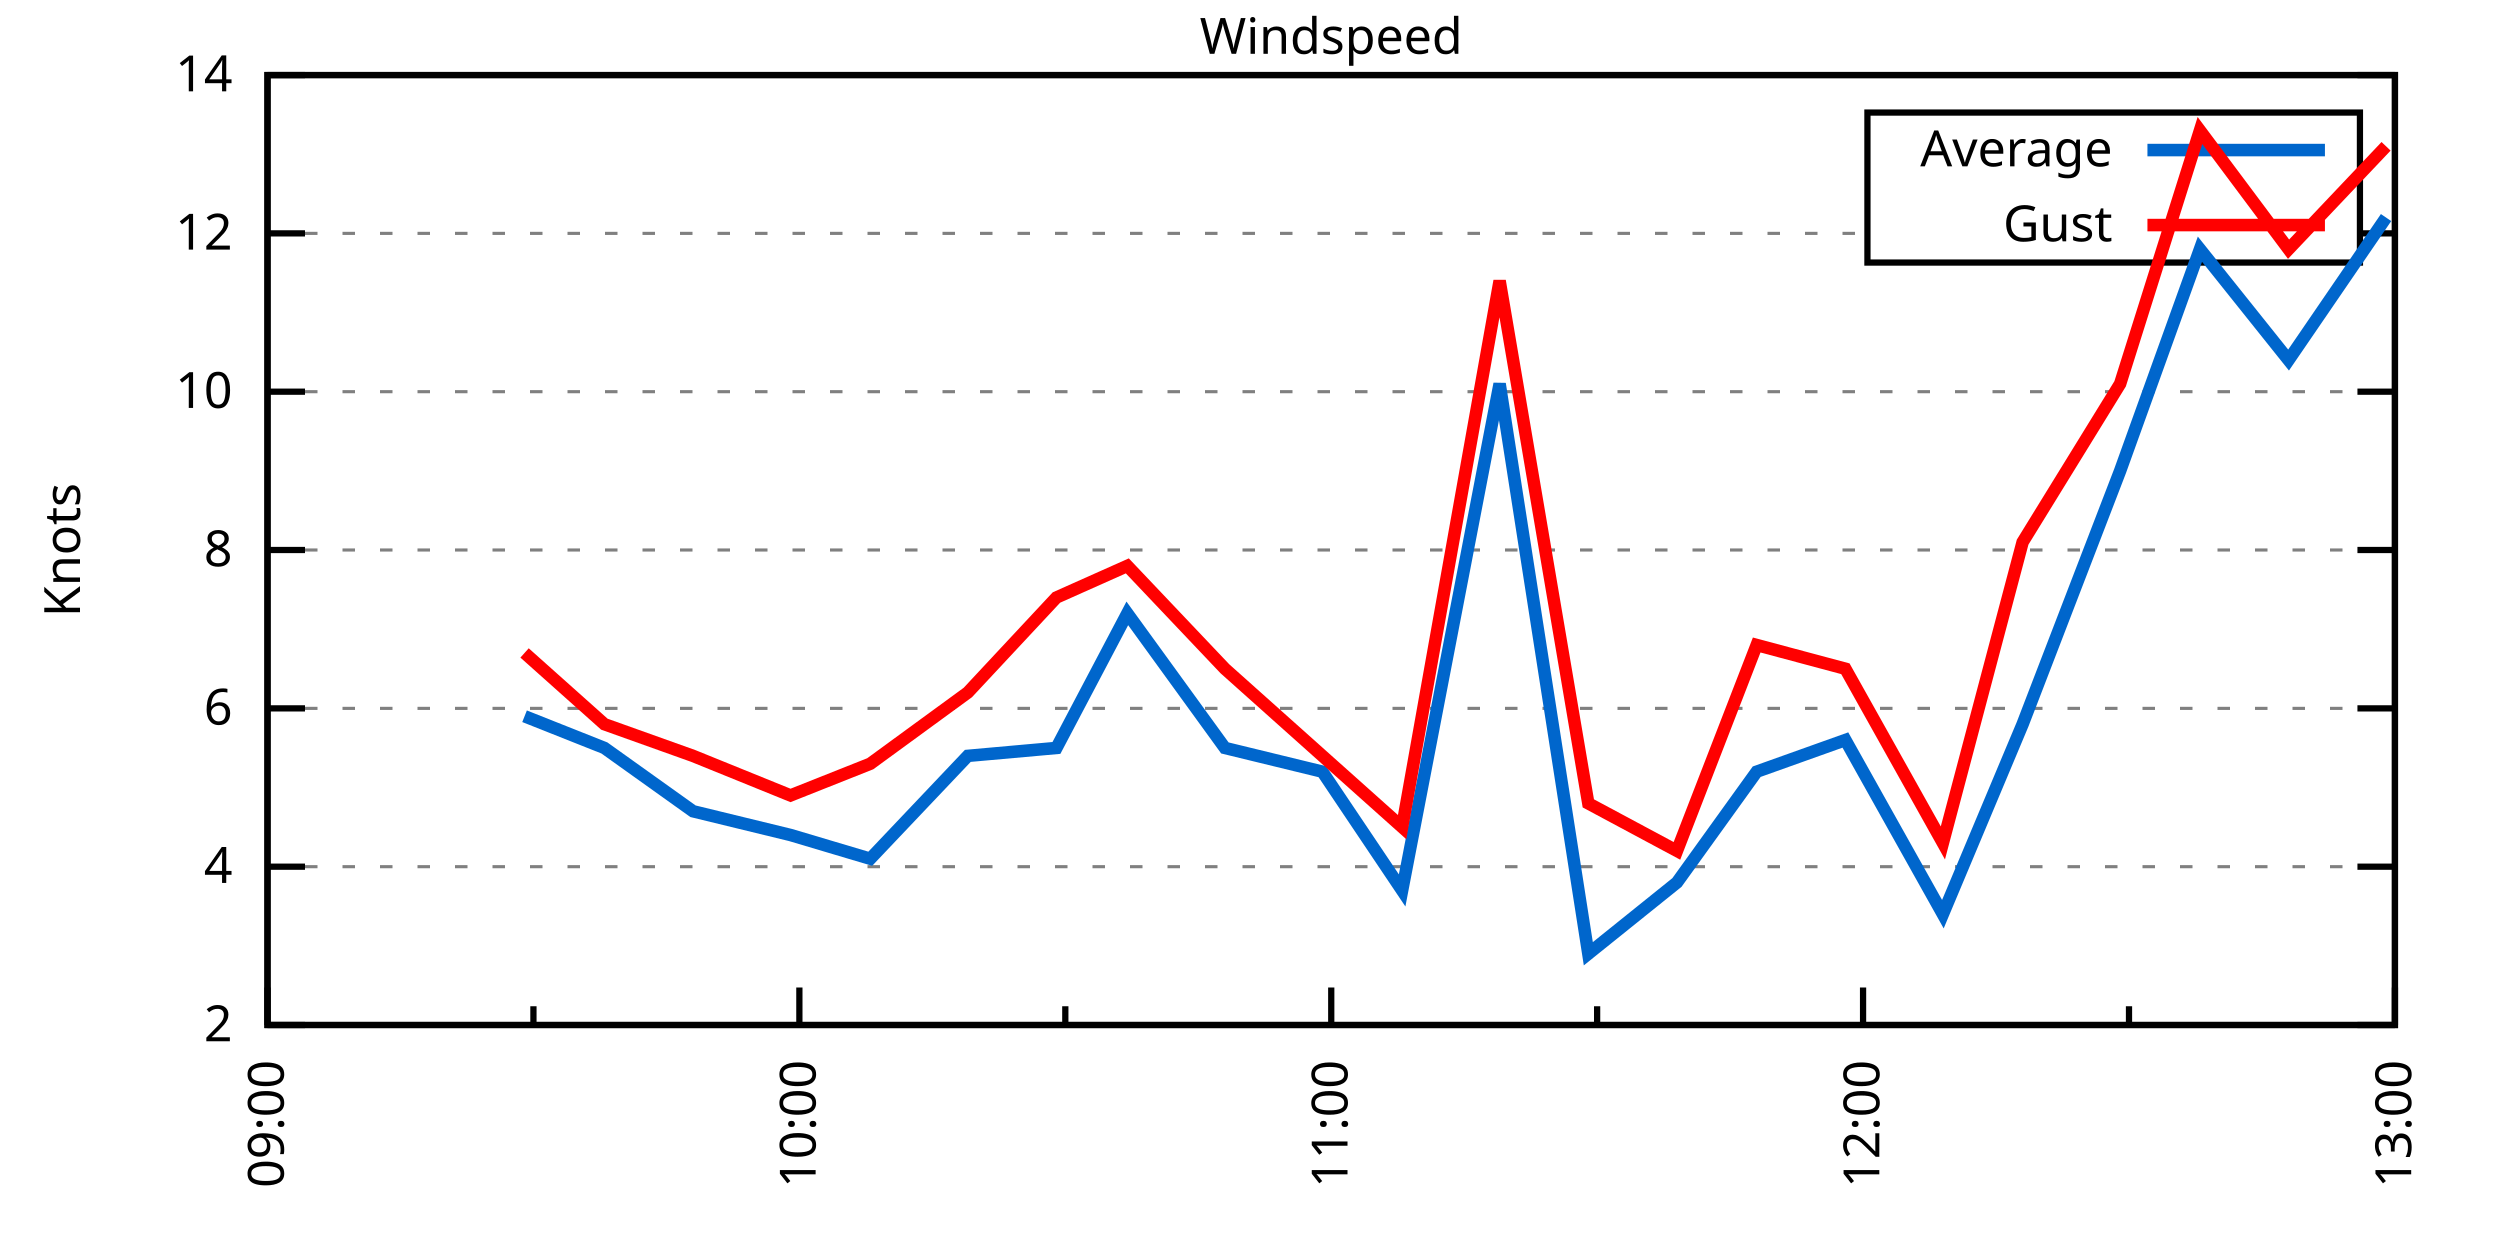
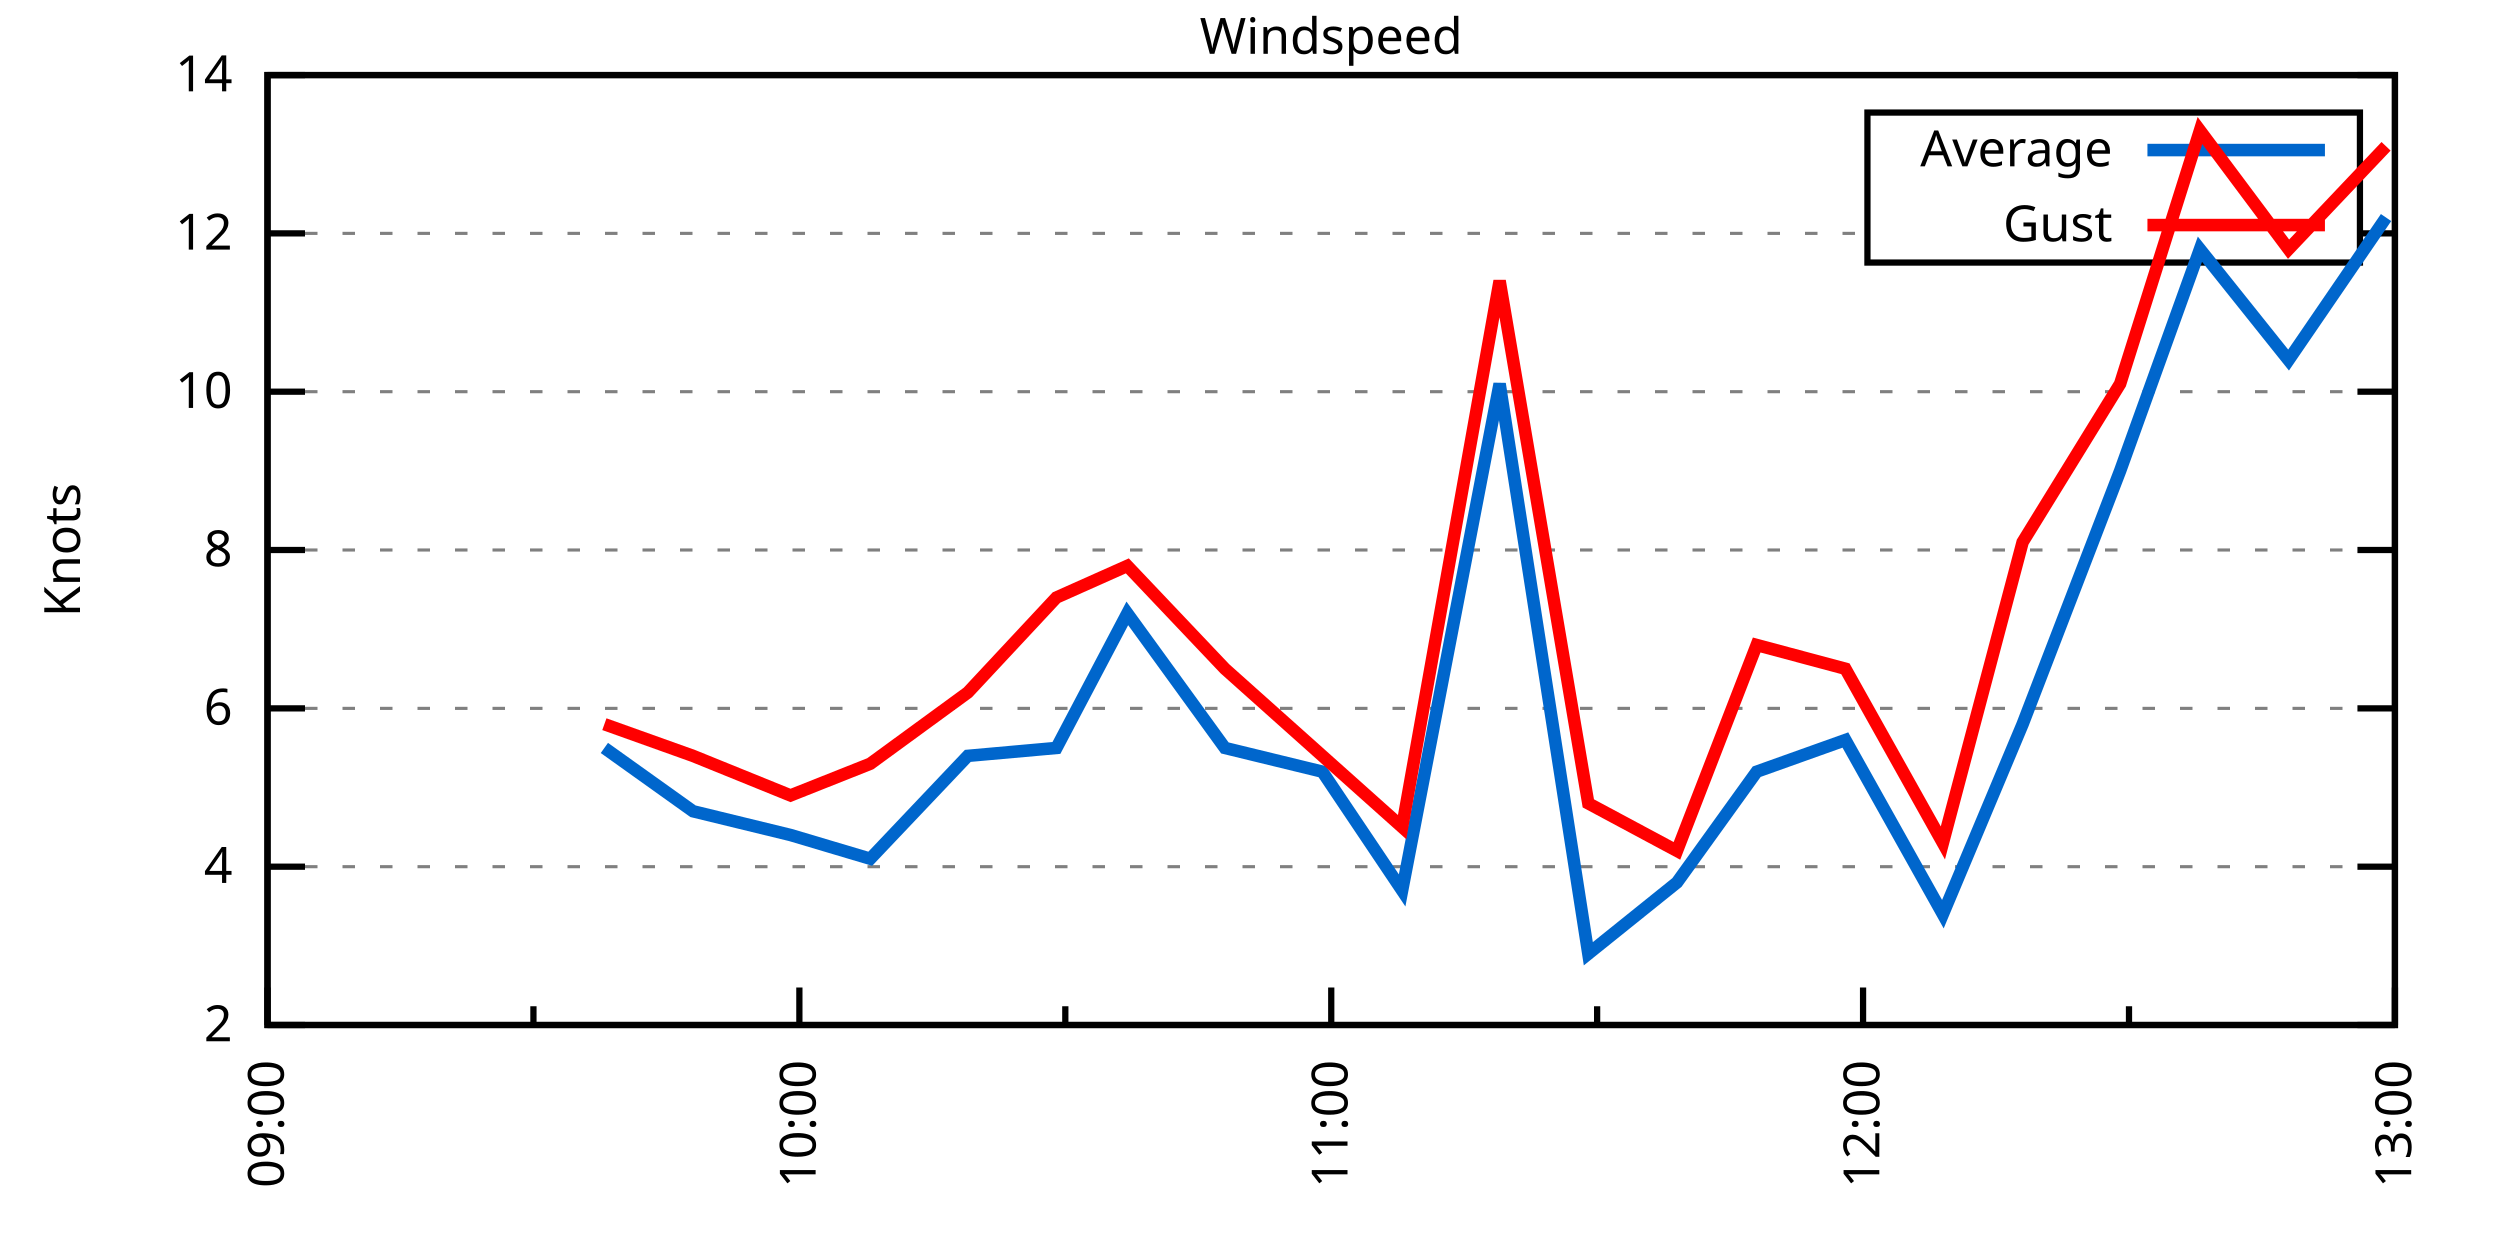
<svg xmlns="http://www.w3.org/2000/svg" xmlns:xlink="http://www.w3.org/1999/xlink" width="400" height="200" viewBox="0 0 400 200">
  <g id="gnuplot_canvas">
    <rect x="0" y="0" width="400" height="200" fill="none" />
    <defs>
      <circle id="gpDot" r="0.5" stroke-width="0.5" stroke="currentColor" />
      <path id="gpPt0" stroke-width="0.333" stroke="currentColor" d="M-1,0 h2 M0,-1 v2" />
      <path id="gpPt1" stroke-width="0.333" stroke="currentColor" d="M-1,-1 L1,1 M1,-1 L-1,1" />
      <path id="gpPt2" stroke-width="0.333" stroke="currentColor" d="M-1,0 L1,0 M0,-1 L0,1 M-1,-1 L1,1 M-1,1 L1,-1" />
      <rect id="gpPt3" stroke-width="0.333" stroke="currentColor" x="-1" y="-1" width="2" height="2" />
      <rect id="gpPt4" stroke-width="0.333" stroke="currentColor" fill="currentColor" x="-1" y="-1" width="2" height="2" />
      <circle id="gpPt5" stroke-width="0.333" stroke="currentColor" cx="0" cy="0" r="1" />
      <use xlink:href="#gpPt5" id="gpPt6" fill="currentColor" stroke="none" />
      <path id="gpPt7" stroke-width="0.333" stroke="currentColor" d="M0,-1.33 L-1.33,0.67 L1.33,0.67 z" />
      <use xlink:href="#gpPt7" id="gpPt8" fill="currentColor" stroke="none" />
      <use xlink:href="#gpPt7" id="gpPt9" stroke="currentColor" transform="rotate(180)" />
      <use xlink:href="#gpPt9" id="gpPt10" fill="currentColor" stroke="none" />
      <use xlink:href="#gpPt3" id="gpPt11" stroke="currentColor" transform="rotate(45)" />
      <use xlink:href="#gpPt11" id="gpPt12" fill="currentColor" stroke="none" />
      <path id="gpPt13" stroke-width="0.333" stroke="currentColor" d="M0,1.330 L1.265,0.411 L0.782,-1.067 L-0.782,-1.076 L-1.265,0.411 z" />
      <use xlink:href="#gpPt13" id="gpPt14" fill="currentColor" stroke="none" />
      <filter id="textbox" filterUnits="objectBoundingBox" x="0" y="0" height="1" width="1">
        <feFlood flood-color="white" flood-opacity="1" result="bgnd" />
        <feComposite in="SourceGraphic" in2="bgnd" operator="atop" />
      </filter>
      <filter id="greybox" filterUnits="objectBoundingBox" x="0" y="0" height="1" width="1">
        <feFlood flood-color="lightgrey" flood-opacity="1" result="grey" />
        <feComposite in="SourceGraphic" in2="grey" operator="atop" />
      </filter>
    </defs>
    <g fill="none" color="white" stroke="currentColor" stroke-width="1.00" stroke-linecap="butt" stroke-linejoin="miter">
</g>
    <g fill="none" color="black" stroke="currentColor" stroke-width="1.00" stroke-linecap="butt" stroke-linejoin="miter">
      <g stroke="none" shape-rendering="crispEdges">
        <polygon fill="rgb(255, 255, 255)" points="42.80,164.00 383.18,164.00 383.18,12.02 42.80,12.02 " />
      </g>
    </g>
    <g fill="none" color="black" stroke="currentColor" stroke-width="1.00" stroke-linecap="butt" stroke-linejoin="miter">
</g>
    <g fill="none" color="black" stroke="black" stroke-width="0.50" stroke-linecap="butt" stroke-linejoin="miter">
</g>
    <g fill="none" color="gray" stroke="currentColor" stroke-width="0.50" stroke-linecap="butt" stroke-linejoin="miter">
      <path stroke="gray" stroke-dasharray="2,4" class="gridline" d="M42.80,164.00 L383.19,164.00  " />
    </g>
    <g fill="none" color="gray" stroke="gray" stroke-width="1.00" stroke-linecap="butt" stroke-linejoin="miter">
</g>
    <g fill="none" color="black" stroke="currentColor" stroke-width="1.00" stroke-linecap="butt" stroke-linejoin="miter">
      <path stroke="black" d="M42.80,164.00 L48.80,164.00 M383.19,164.00 L377.19,164.00  " />
      <g transform="translate(37.20,166.60)" stroke="none" fill="black" font-family="Sans" font-size="8.00" text-anchor="end">
        <text>
          <tspan font-family="Sans"> 2</tspan>
        </text>
      </g>
    </g>
    <g fill="none" color="black" stroke="currentColor" stroke-width="1.00" stroke-linecap="butt" stroke-linejoin="miter">
</g>
    <g fill="none" color="black" stroke="black" stroke-width="0.50" stroke-linecap="butt" stroke-linejoin="miter">
</g>
    <g fill="none" color="gray" stroke="currentColor" stroke-width="0.50" stroke-linecap="butt" stroke-linejoin="miter">
      <path stroke="gray" stroke-dasharray="2,4" class="gridline" d="M42.80,138.67 L383.19,138.67  " />
    </g>
    <g fill="none" color="gray" stroke="gray" stroke-width="1.00" stroke-linecap="butt" stroke-linejoin="miter">
</g>
    <g fill="none" color="black" stroke="currentColor" stroke-width="1.00" stroke-linecap="butt" stroke-linejoin="miter">
      <path stroke="black" d="M42.80,138.67 L48.80,138.67 M383.19,138.67 L377.19,138.67  " />
      <g transform="translate(37.20,141.27)" stroke="none" fill="black" font-family="Sans" font-size="8.00" text-anchor="end">
        <text>
          <tspan font-family="Sans"> 4</tspan>
        </text>
      </g>
    </g>
    <g fill="none" color="black" stroke="currentColor" stroke-width="1.00" stroke-linecap="butt" stroke-linejoin="miter">
</g>
    <g fill="none" color="black" stroke="black" stroke-width="0.50" stroke-linecap="butt" stroke-linejoin="miter">
</g>
    <g fill="none" color="gray" stroke="currentColor" stroke-width="0.50" stroke-linecap="butt" stroke-linejoin="miter">
      <path stroke="gray" stroke-dasharray="2,4" class="gridline" d="M42.80,113.34 L383.19,113.34  " />
    </g>
    <g fill="none" color="gray" stroke="gray" stroke-width="1.00" stroke-linecap="butt" stroke-linejoin="miter">
</g>
    <g fill="none" color="black" stroke="currentColor" stroke-width="1.00" stroke-linecap="butt" stroke-linejoin="miter">
      <path stroke="black" d="M42.80,113.34 L48.80,113.34 M383.19,113.34 L377.19,113.34  " />
      <g transform="translate(37.20,115.94)" stroke="none" fill="black" font-family="Sans" font-size="8.00" text-anchor="end">
        <text>
          <tspan font-family="Sans"> 6</tspan>
        </text>
      </g>
    </g>
    <g fill="none" color="black" stroke="currentColor" stroke-width="1.00" stroke-linecap="butt" stroke-linejoin="miter">
</g>
    <g fill="none" color="black" stroke="black" stroke-width="0.50" stroke-linecap="butt" stroke-linejoin="miter">
</g>
    <g fill="none" color="gray" stroke="currentColor" stroke-width="0.50" stroke-linecap="butt" stroke-linejoin="miter">
      <path stroke="gray" stroke-dasharray="2,4" class="gridline" d="M42.80,88.00 L383.19,88.00  " />
    </g>
    <g fill="none" color="gray" stroke="gray" stroke-width="1.00" stroke-linecap="butt" stroke-linejoin="miter">
</g>
    <g fill="none" color="black" stroke="currentColor" stroke-width="1.00" stroke-linecap="butt" stroke-linejoin="miter">
      <path stroke="black" d="M42.80,88.00 L48.80,88.00 M383.19,88.00 L377.19,88.00  " />
      <g transform="translate(37.20,90.60)" stroke="none" fill="black" font-family="Sans" font-size="8.00" text-anchor="end">
        <text>
          <tspan font-family="Sans"> 8</tspan>
        </text>
      </g>
    </g>
    <g fill="none" color="black" stroke="currentColor" stroke-width="1.00" stroke-linecap="butt" stroke-linejoin="miter">
</g>
    <g fill="none" color="black" stroke="black" stroke-width="0.50" stroke-linecap="butt" stroke-linejoin="miter">
</g>
    <g fill="none" color="gray" stroke="currentColor" stroke-width="0.50" stroke-linecap="butt" stroke-linejoin="miter">
      <path stroke="gray" stroke-dasharray="2,4" class="gridline" d="M42.80,62.67 L383.19,62.67  " />
    </g>
    <g fill="none" color="gray" stroke="gray" stroke-width="1.00" stroke-linecap="butt" stroke-linejoin="miter">
</g>
    <g fill="none" color="black" stroke="currentColor" stroke-width="1.00" stroke-linecap="butt" stroke-linejoin="miter">
      <path stroke="black" d="M42.80,62.67 L48.80,62.67 M383.19,62.67 L377.19,62.67  " />
      <g transform="translate(37.20,65.27)" stroke="none" fill="black" font-family="Sans" font-size="8.00" text-anchor="end">
        <text>
          <tspan font-family="Sans"> 10</tspan>
        </text>
      </g>
    </g>
    <g fill="none" color="black" stroke="currentColor" stroke-width="1.00" stroke-linecap="butt" stroke-linejoin="miter">
</g>
    <g fill="none" color="black" stroke="black" stroke-width="0.50" stroke-linecap="butt" stroke-linejoin="miter">
</g>
    <g fill="none" color="gray" stroke="currentColor" stroke-width="0.50" stroke-linecap="butt" stroke-linejoin="miter">
      <path stroke="gray" stroke-dasharray="2,4" class="gridline" d="M42.80,37.34 L298.79,37.34 M377.59,37.34 L383.19,37.34  " />
    </g>
    <g fill="none" color="gray" stroke="gray" stroke-width="1.00" stroke-linecap="butt" stroke-linejoin="miter">
</g>
    <g fill="none" color="black" stroke="currentColor" stroke-width="1.00" stroke-linecap="butt" stroke-linejoin="miter">
      <path stroke="black" d="M42.80,37.34 L48.80,37.34 M383.19,37.34 L377.19,37.34  " />
      <g transform="translate(37.20,39.94)" stroke="none" fill="black" font-family="Sans" font-size="8.00" text-anchor="end">
        <text>
          <tspan font-family="Sans"> 12</tspan>
        </text>
      </g>
    </g>
    <g fill="none" color="black" stroke="currentColor" stroke-width="1.00" stroke-linecap="butt" stroke-linejoin="miter">
</g>
    <g fill="none" color="black" stroke="black" stroke-width="0.50" stroke-linecap="butt" stroke-linejoin="miter">
</g>
    <g fill="none" color="gray" stroke="currentColor" stroke-width="0.50" stroke-linecap="butt" stroke-linejoin="miter">
      <path stroke="gray" stroke-dasharray="2,4" class="gridline" d="M42.80,12.01 L383.19,12.01  " />
    </g>
    <g fill="none" color="gray" stroke="gray" stroke-width="1.00" stroke-linecap="butt" stroke-linejoin="miter">
</g>
    <g fill="none" color="black" stroke="currentColor" stroke-width="1.00" stroke-linecap="butt" stroke-linejoin="miter">
      <path stroke="black" d="M42.80,12.01 L48.80,12.01 M383.19,12.01 L377.19,12.01  " />
      <g transform="translate(37.20,14.61)" stroke="none" fill="black" font-family="Sans" font-size="8.00" text-anchor="end">
        <text>
          <tspan font-family="Sans"> 14</tspan>
        </text>
      </g>
    </g>
    <g fill="none" color="black" stroke="currentColor" stroke-width="1.00" stroke-linecap="butt" stroke-linejoin="miter">
      <path stroke="black" d="M42.80,164.00 L42.80,158.00  " />
      <g transform="translate(45.40,169.60) rotate(270)" stroke="none" fill="black" font-family="Sans" font-size="8.00" text-anchor="end">
        <text>
          <tspan font-family="Sans">09:00</tspan>
        </text>
      </g>
    </g>
    <g fill="none" color="black" stroke="currentColor" stroke-width="1.00" stroke-linecap="butt" stroke-linejoin="miter">
      <path stroke="black" d="M85.35,164.00 L85.35,161.00 M127.90,164.00 L127.90,158.00  " />
      <g transform="translate(130.50,169.60) rotate(270)" stroke="none" fill="black" font-family="Sans" font-size="8.00" text-anchor="end">
        <text>
          <tspan font-family="Sans">10:00</tspan>
        </text>
      </g>
    </g>
    <g fill="none" color="black" stroke="currentColor" stroke-width="1.00" stroke-linecap="butt" stroke-linejoin="miter">
      <path stroke="black" d="M170.45,164.00 L170.45,161.00 M213.00,164.00 L213.00,158.00  " />
      <g transform="translate(215.60,169.60) rotate(270)" stroke="none" fill="black" font-family="Sans" font-size="8.00" text-anchor="end">
        <text>
          <tspan font-family="Sans">11:00</tspan>
        </text>
      </g>
    </g>
    <g fill="none" color="black" stroke="currentColor" stroke-width="1.00" stroke-linecap="butt" stroke-linejoin="miter">
      <path stroke="black" d="M255.54,164.00 L255.54,161.00 M298.09,164.00 L298.09,158.00  " />
      <g transform="translate(300.69,169.60) rotate(270)" stroke="none" fill="black" font-family="Sans" font-size="8.00" text-anchor="end">
        <text>
          <tspan font-family="Sans">12:00</tspan>
        </text>
      </g>
    </g>
    <g fill="none" color="black" stroke="currentColor" stroke-width="1.00" stroke-linecap="butt" stroke-linejoin="miter">
      <path stroke="black" d="M340.64,164.00 L340.64,161.00 M383.19,164.00 L383.19,158.00  " />
      <g transform="translate(385.79,169.60) rotate(270)" stroke="none" fill="black" font-family="Sans" font-size="8.00" text-anchor="end">
        <text>
          <tspan font-family="Sans">13:00</tspan>
        </text>
      </g>
    </g>
    <g fill="none" color="black" stroke="currentColor" stroke-width="1.00" stroke-linecap="butt" stroke-linejoin="miter">
</g>
    <g fill="none" color="black" stroke="currentColor" stroke-width="1.00" stroke-linecap="butt" stroke-linejoin="miter">
      <path stroke="black" d="M42.80,12.01 L42.80,164.00 L383.19,164.00 L383.19,12.01 L42.80,12.01 Z  " />
    </g>
    <g fill="none" color="black" stroke="currentColor" stroke-width="1.00" stroke-linecap="butt" stroke-linejoin="miter">
      <g transform="translate(12.80,88.01) rotate(270)" stroke="none" fill="black" font-family="Sans" font-size="8.00" text-anchor="middle">
        <text>
          <tspan font-family="Sans">Knots</tspan>
        </text>
      </g>
    </g>
    <g fill="none" color="black" stroke="currentColor" stroke-width="1.00" stroke-linecap="butt" stroke-linejoin="miter">
</g>
    <g fill="none" color="black" stroke="currentColor" stroke-width="1.00" stroke-linecap="butt" stroke-linejoin="miter">
      <path stroke="black" d="M298.79,42.01 L298.79,18.01 L377.59,18.01 L377.59,42.01 L298.79,42.01 Z  " />
    </g>
    <g id="Windspeed_plot_1">
      <g fill="none" color="white" stroke="black" stroke-width="2.00" stroke-linecap="butt" stroke-linejoin="miter">
</g>
      <g fill="none" color="black" stroke="currentColor" stroke-width="2.00" stroke-linecap="butt" stroke-linejoin="miter">
        <g transform="translate(337.99,26.61)" stroke="none" fill="black" font-family="Sans" font-size="8.00" text-anchor="end">
          <text>
            <tspan font-family="Sans">Average</tspan>
          </text>
        </g>
      </g>
      <g fill="none" color="black" stroke="currentColor" stroke-width="2.00" stroke-linecap="butt" stroke-linejoin="miter">
-         <path stroke="rgb(  0, 102, 204)" d="M343.59,24.01 L371.99,24.01 M83.93,114.60 L96.70,119.67 L110.88,129.80 L126.48,133.60 L139.24,137.40 L154.85,120.94   L169.03,119.67 L180.37,98.14 L195.98,119.67 L211.58,123.47 L224.34,142.47 L239.94,61.41 L254.13,152.60 L268.31,141.20   L281.07,123.47 L295.26,118.40 L310.86,146.27 L323.62,115.87 L339.22,75.34 L351.99,39.87 L366.17,57.61 L381.77,34.81    " />
+         <path stroke="rgb(  0, 102, 204)" d="M343.59,24.01 L371.99,24.01 M96.70,119.67 L110.88,129.80 L126.48,133.60 L139.24,137.40 L154.85,120.94 L169.03,119.67   L180.37,98.14 L195.98,119.67 L211.58,123.47 L224.34,142.47 L239.94,61.41 L254.13,152.60 L268.31,141.20 L281.07,123.47   L295.26,118.40 L310.86,146.27 L323.62,115.87 L339.22,75.34 L351.99,39.87 L366.17,57.61 L381.77,34.81  " />
      </g>
    </g>
    <g id="Windspeed_plot_2">
      <g fill="none" color="black" stroke="currentColor" stroke-width="2.00" stroke-linecap="butt" stroke-linejoin="miter">
        <g transform="translate(337.99,38.61)" stroke="none" fill="black" font-family="Sans" font-size="8.00" text-anchor="end">
          <text>
            <tspan font-family="Sans">Gust</tspan>
          </text>
        </g>
      </g>
      <g fill="none" color="black" stroke="currentColor" stroke-width="2.00" stroke-linecap="butt" stroke-linejoin="miter">
-         <path stroke="rgb(255,   0,   0)" d="M343.59,36.01 L371.99,36.01 M83.93,104.47 L96.70,115.87 L110.88,120.94 L126.48,127.27 L139.24,122.20 L154.85,110.80   L169.03,95.60 L180.37,90.54 L195.98,107.00 L211.58,120.94 L224.34,132.34 L239.94,44.94 L254.13,128.54 L268.31,136.14   L281.07,103.20 L295.26,107.00 L310.86,134.87 L323.62,86.74 L339.22,61.41 L351.99,20.88 L366.17,39.87 L381.77,23.41    " />
+         <path stroke="rgb(255,   0,   0)" d="M343.59,36.01 L371.99,36.01 M96.70,115.87 L110.88,120.94 L126.48,127.27 L139.24,122.20 L154.85,110.80 L169.03,95.60   L180.37,90.54 L195.98,107.00 L211.58,120.94 L224.34,132.34 L239.94,44.94 L254.13,128.54 L268.31,136.14 L281.07,103.20   L295.26,107.00 L310.86,134.87 L323.62,86.74 L339.22,61.41 L351.99,20.88 L366.17,39.87 L381.77,23.41  " />
      </g>
    </g>
    <g fill="none" color="black" stroke="currentColor" stroke-width="2.00" stroke-linecap="butt" stroke-linejoin="miter">
</g>
    <g fill="none" color="black" stroke="black" stroke-width="1.00" stroke-linecap="butt" stroke-linejoin="miter">
</g>
    <g fill="none" color="black" stroke="currentColor" stroke-width="1.00" stroke-linecap="butt" stroke-linejoin="miter">
      <path stroke="black" d="M42.80,12.01 L42.80,164.00 L383.19,164.00 L383.19,12.01 L42.80,12.01 Z  " />
    </g>
    <g fill="none" color="black" stroke="currentColor" stroke-width="1.00" stroke-linecap="butt" stroke-linejoin="miter">
      <g transform="translate(212.99,8.61)" stroke="none" fill="black" font-family="Sans" font-size="8.00" text-anchor="middle">
        <text>
          <tspan font-family="Sans">Windspeed</tspan>
        </text>
      </g>
    </g>
    <g fill="none" color="black" stroke="currentColor" stroke-width="1.00" stroke-linecap="butt" stroke-linejoin="miter">
</g>
  </g>
</svg>
